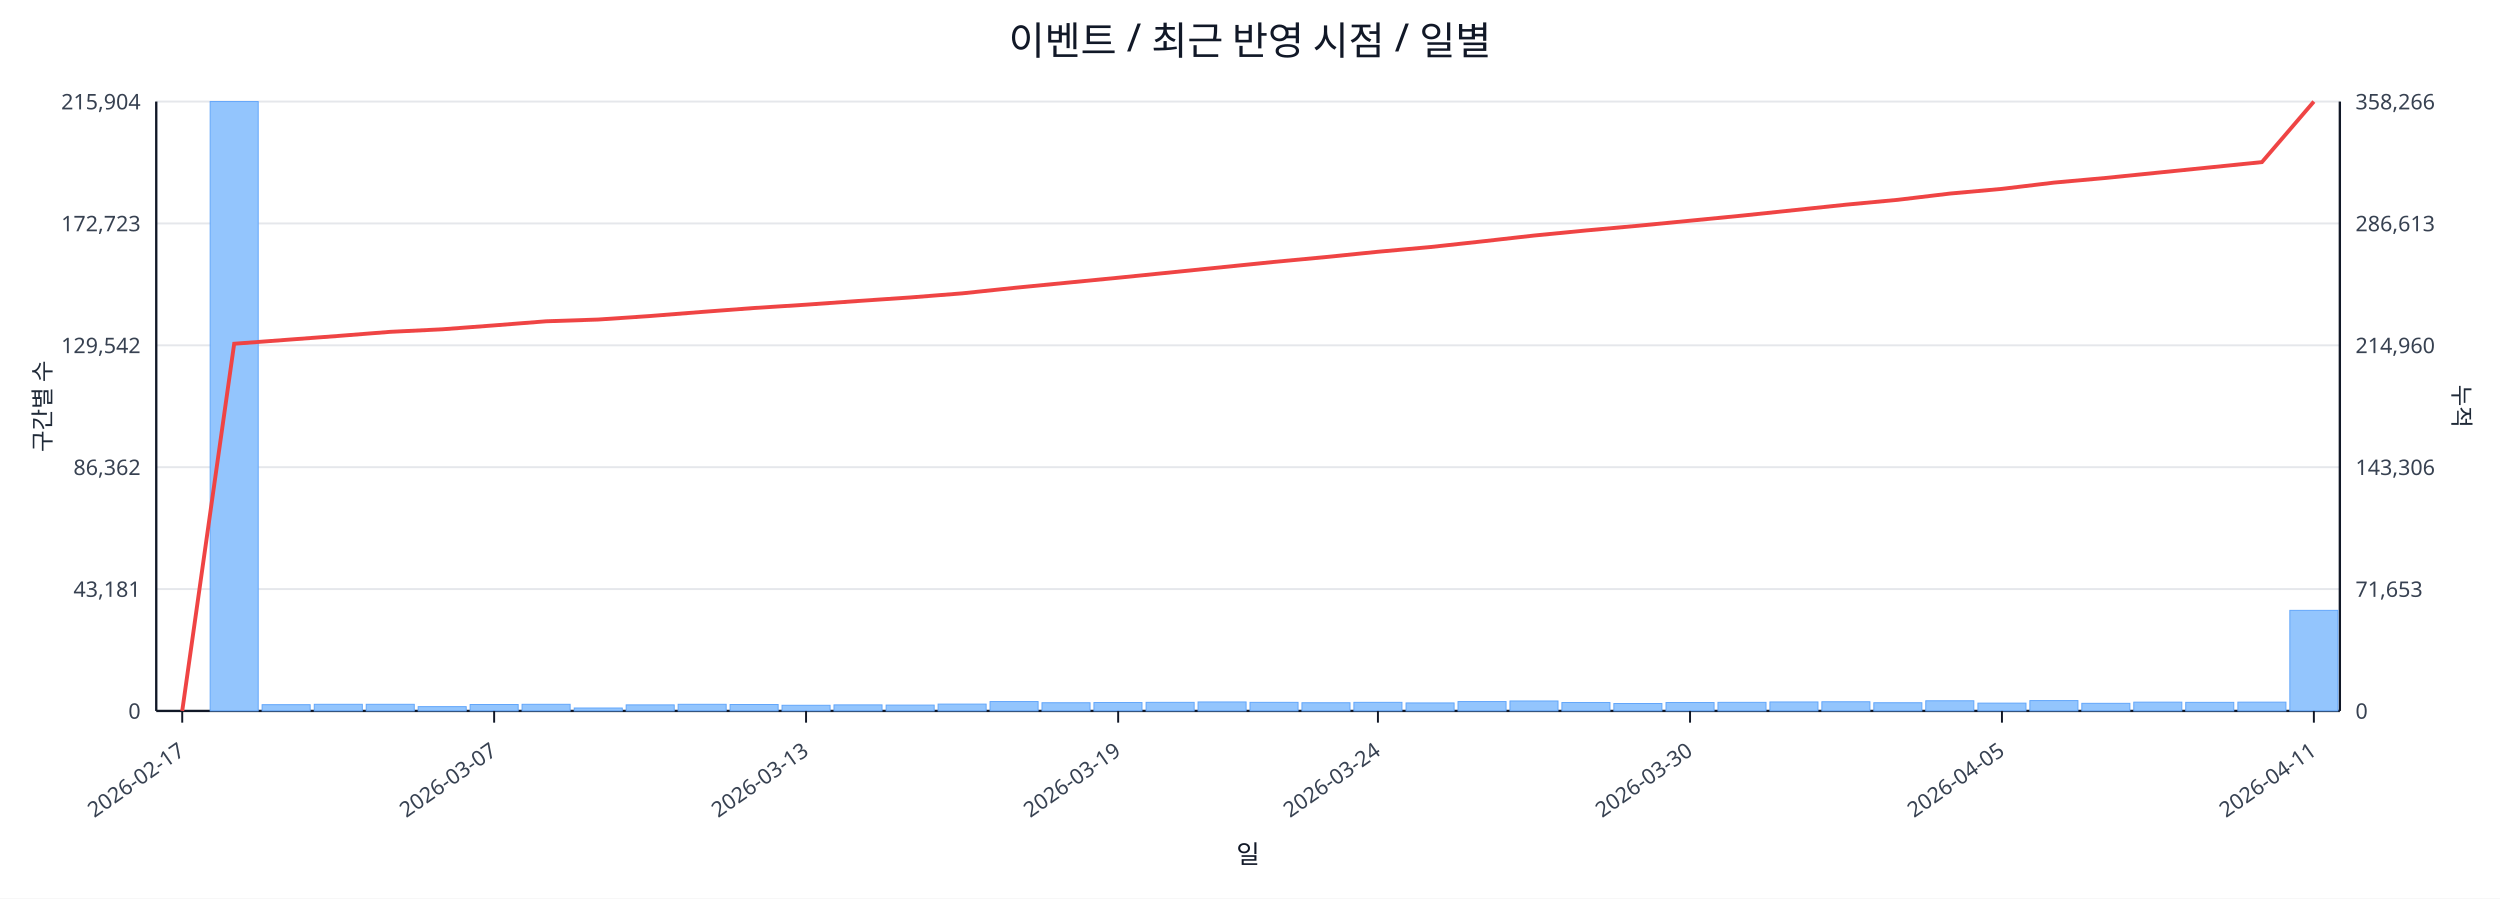
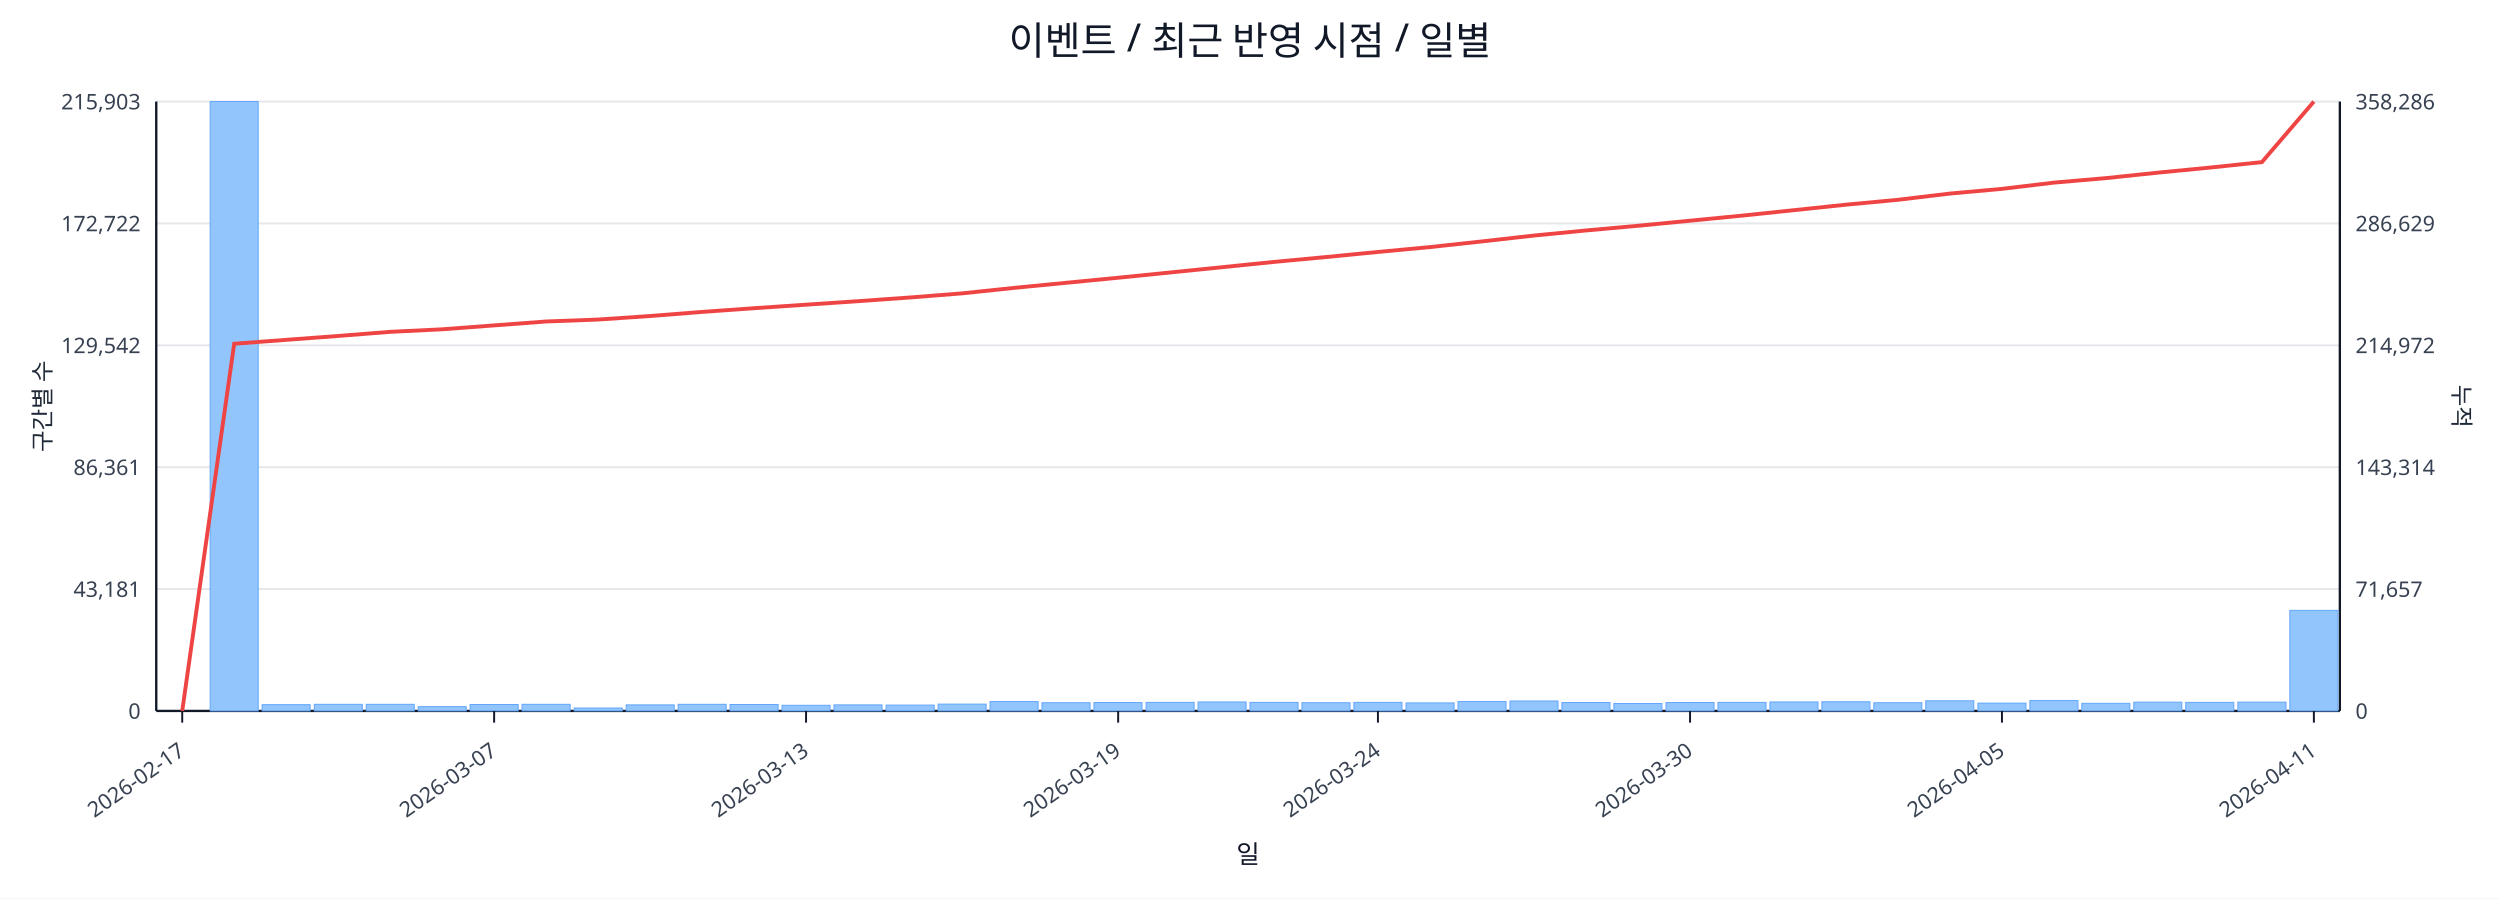
<svg xmlns="http://www.w3.org/2000/svg" width="1280" height="460" viewBox="0 0 1280 460">
  <rect x="0" y="0" width="100%" height="100%" fill="#ffffff" />
  <text x="640.0" y="28" font-size="20" text-anchor="middle" font-family="sans-serif" fill="#111827">이벤트 / 최근 반영 시점 / 일별</text>
  <line x1="80.0" y1="52.0" x2="1198.0" y2="52.0" stroke="#e5e7eb" stroke-width="1" />
-   <text x="72.0" y="56.0" font-size="11" text-anchor="end" font-family="sans-serif" fill="#374151">215,904</text>
-   <text x="1206.0" y="56.0" font-size="11" text-anchor="start" font-family="sans-serif" fill="#374151">358,266</text>
+   <text x="72.0" y="56.0" font-size="11" text-anchor="end" font-family="sans-serif" fill="#374151">215,903</text>
+   <text x="1206.0" y="56.0" font-size="11" text-anchor="start" font-family="sans-serif" fill="#374151">358,286</text>
  <line x1="80.0" y1="114.4" x2="1198.0" y2="114.4" stroke="#e5e7eb" stroke-width="1" />
-   <text x="72.0" y="118.4" font-size="11" text-anchor="end" font-family="sans-serif" fill="#374151">172,723</text>
-   <text x="1206.0" y="118.4" font-size="11" text-anchor="start" font-family="sans-serif" fill="#374151">286,613</text>
+   <text x="72.0" y="118.4" font-size="11" text-anchor="end" font-family="sans-serif" fill="#374151">172,722</text>
+   <text x="1206.0" y="118.4" font-size="11" text-anchor="start" font-family="sans-serif" fill="#374151">286,629</text>
  <line x1="80.0" y1="176.8" x2="1198.0" y2="176.8" stroke="#e5e7eb" stroke-width="1" />
  <text x="72.0" y="180.8" font-size="11" text-anchor="end" font-family="sans-serif" fill="#374151">129,542</text>
-   <text x="1206.0" y="180.8" font-size="11" text-anchor="start" font-family="sans-serif" fill="#374151">214,960</text>
+   <text x="1206.0" y="180.8" font-size="11" text-anchor="start" font-family="sans-serif" fill="#374151">214,972</text>
  <line x1="80.0" y1="239.2" x2="1198.0" y2="239.2" stroke="#e5e7eb" stroke-width="1" />
-   <text x="72.0" y="243.2" font-size="11" text-anchor="end" font-family="sans-serif" fill="#374151">86,362</text>
-   <text x="1206.0" y="243.2" font-size="11" text-anchor="start" font-family="sans-serif" fill="#374151">143,306</text>
+   <text x="72.0" y="243.2" font-size="11" text-anchor="end" font-family="sans-serif" fill="#374151">86,361</text>
+   <text x="1206.0" y="243.2" font-size="11" text-anchor="start" font-family="sans-serif" fill="#374151">143,314</text>
  <line x1="80.0" y1="301.6" x2="1198.0" y2="301.6" stroke="#e5e7eb" stroke-width="1" />
  <text x="72.0" y="305.6" font-size="11" text-anchor="end" font-family="sans-serif" fill="#374151">43,181</text>
-   <text x="1206.0" y="305.6" font-size="11" text-anchor="start" font-family="sans-serif" fill="#374151">71,653</text>
+   <text x="1206.0" y="305.6" font-size="11" text-anchor="start" font-family="sans-serif" fill="#374151">71,657</text>
  <line x1="80.0" y1="364.0" x2="1198.0" y2="364.0" stroke="#e5e7eb" stroke-width="1" />
  <text x="72.0" y="368.0" font-size="11" text-anchor="end" font-family="sans-serif" fill="#374151">0</text>
  <text x="1206.0" y="368.0" font-size="11" text-anchor="start" font-family="sans-serif" fill="#374151">0</text>
  <line x1="80.0" y1="364.0" x2="1198.0" y2="364.0" stroke="#111827" stroke-width="1.2" />
  <line x1="80.0" y1="52.0" x2="80.0" y2="364.0" stroke="#111827" stroke-width="1.2" />
  <line x1="1198.0" y1="52.0" x2="1198.0" y2="364.0" stroke="#111827" stroke-width="1.2" />
  <rect x="81.0" y="364.0" width="24.6" height="0.0" fill="#93c5fd" stroke="#60a5fa" stroke-width="0.5" />
  <rect x="107.6" y="52.0" width="24.6" height="312.0" fill="#93c5fd" stroke="#60a5fa" stroke-width="0.5" />
  <rect x="134.2" y="360.8" width="24.6" height="3.2" fill="#93c5fd" stroke="#60a5fa" stroke-width="0.5" />
  <rect x="160.9" y="360.6" width="24.6" height="3.4" fill="#93c5fd" stroke="#60a5fa" stroke-width="0.5" />
  <rect x="187.5" y="360.6" width="24.6" height="3.4" fill="#93c5fd" stroke="#60a5fa" stroke-width="0.5" />
  <rect x="214.1" y="361.8" width="24.6" height="2.2" fill="#93c5fd" stroke="#60a5fa" stroke-width="0.5" />
  <rect x="240.7" y="360.7" width="24.6" height="3.3" fill="#93c5fd" stroke="#60a5fa" stroke-width="0.5" />
  <rect x="267.3" y="360.6" width="24.6" height="3.4" fill="#93c5fd" stroke="#60a5fa" stroke-width="0.5" />
  <rect x="294.0" y="362.5" width="24.6" height="1.5" fill="#93c5fd" stroke="#60a5fa" stroke-width="0.5" />
  <rect x="320.6" y="360.9" width="24.6" height="3.1" fill="#93c5fd" stroke="#60a5fa" stroke-width="0.5" />
  <rect x="347.2" y="360.6" width="24.6" height="3.4" fill="#93c5fd" stroke="#60a5fa" stroke-width="0.5" />
  <rect x="373.8" y="360.7" width="24.6" height="3.3" fill="#93c5fd" stroke="#60a5fa" stroke-width="0.5" />
  <rect x="400.4" y="361.1" width="24.6" height="2.9" fill="#93c5fd" stroke="#60a5fa" stroke-width="0.5" />
  <rect x="427.0" y="360.9" width="24.6" height="3.1" fill="#93c5fd" stroke="#60a5fa" stroke-width="0.5" />
  <rect x="453.7" y="361.0" width="24.6" height="3.0" fill="#93c5fd" stroke="#60a5fa" stroke-width="0.5" />
  <rect x="480.3" y="360.5" width="24.6" height="3.5" fill="#93c5fd" stroke="#60a5fa" stroke-width="0.5" />
  <rect x="506.9" y="359.2" width="24.6" height="4.8" fill="#93c5fd" stroke="#60a5fa" stroke-width="0.5" />
  <rect x="533.5" y="359.8" width="24.6" height="4.2" fill="#93c5fd" stroke="#60a5fa" stroke-width="0.5" />
  <rect x="560.1" y="359.7" width="24.6" height="4.3" fill="#93c5fd" stroke="#60a5fa" stroke-width="0.5" />
  <rect x="586.8" y="359.6" width="24.6" height="4.4" fill="#93c5fd" stroke="#60a5fa" stroke-width="0.5" />
  <rect x="613.4" y="359.4" width="24.6" height="4.6" fill="#93c5fd" stroke="#60a5fa" stroke-width="0.5" />
  <rect x="640.0" y="359.6" width="24.6" height="4.4" fill="#93c5fd" stroke="#60a5fa" stroke-width="0.5" />
  <rect x="666.6" y="359.8" width="24.6" height="4.2" fill="#93c5fd" stroke="#60a5fa" stroke-width="0.5" />
  <rect x="693.2" y="359.6" width="24.6" height="4.4" fill="#93c5fd" stroke="#60a5fa" stroke-width="0.5" />
  <rect x="719.9" y="359.9" width="24.6" height="4.1" fill="#93c5fd" stroke="#60a5fa" stroke-width="0.5" />
  <rect x="746.5" y="359.2" width="24.6" height="4.8" fill="#93c5fd" stroke="#60a5fa" stroke-width="0.5" />
  <rect x="773.1" y="358.9" width="24.6" height="5.1" fill="#93c5fd" stroke="#60a5fa" stroke-width="0.5" />
  <rect x="799.7" y="359.7" width="24.6" height="4.3" fill="#93c5fd" stroke="#60a5fa" stroke-width="0.5" />
  <rect x="826.3" y="360.2" width="24.6" height="3.8" fill="#93c5fd" stroke="#60a5fa" stroke-width="0.5" />
  <rect x="853.0" y="359.7" width="24.6" height="4.3" fill="#93c5fd" stroke="#60a5fa" stroke-width="0.5" />
  <rect x="879.6" y="359.6" width="24.6" height="4.4" fill="#93c5fd" stroke="#60a5fa" stroke-width="0.5" />
  <rect x="906.2" y="359.4" width="24.6" height="4.6" fill="#93c5fd" stroke="#60a5fa" stroke-width="0.5" />
  <rect x="932.8" y="359.3" width="24.6" height="4.7" fill="#93c5fd" stroke="#60a5fa" stroke-width="0.5" />
  <rect x="959.4" y="359.8" width="24.6" height="4.2" fill="#93c5fd" stroke="#60a5fa" stroke-width="0.5" />
  <rect x="986.0" y="358.8" width="24.6" height="5.2" fill="#93c5fd" stroke="#60a5fa" stroke-width="0.5" />
  <rect x="1012.7" y="360.0" width="24.6" height="4.0" fill="#93c5fd" stroke="#60a5fa" stroke-width="0.5" />
  <rect x="1039.3" y="358.7" width="24.6" height="5.3" fill="#93c5fd" stroke="#60a5fa" stroke-width="0.5" />
  <rect x="1065.9" y="360.1" width="24.6" height="3.9" fill="#93c5fd" stroke="#60a5fa" stroke-width="0.5" />
  <rect x="1092.5" y="359.5" width="24.6" height="4.5" fill="#93c5fd" stroke="#60a5fa" stroke-width="0.5" />
  <rect x="1119.1" y="359.6" width="24.6" height="4.4" fill="#93c5fd" stroke="#60a5fa" stroke-width="0.5" />
  <rect x="1145.8" y="359.5" width="24.6" height="4.5" fill="#93c5fd" stroke="#60a5fa" stroke-width="0.5" />
  <rect x="1172.4" y="312.5" width="24.6" height="51.5" fill="#93c5fd" stroke="#60a5fa" stroke-width="0.5" />
-   <polyline fill="none" stroke="#ef4444" stroke-width="2" points="93.3,364.0 119.9,176.0 146.5,174.0 173.2,172.0 199.8,169.9 226.4,168.6 253.0,166.6 279.6,164.5 306.3,163.6 332.9,161.8 359.5,159.7 386.1,157.7 412.7,156.0 439.4,154.1 466.0,152.3 492.6,150.2 519.2,147.4 545.8,144.8 572.5,142.2 599.1,139.5 625.7,136.8 652.3,134.1 678.9,131.6 705.5,128.9 732.2,126.5 758.8,123.6 785.4,120.6 812.0,118.0 838.6,115.6 865.3,113.0 891.9,110.4 918.5,107.6 945.1,104.8 971.7,102.3 998.4,99.1 1025.0,96.7 1051.6,93.5 1078.2,91.1 1104.8,88.4 1131.5,85.7 1158.1,83.0 1184.7,52.0" />
+   <polyline fill="none" stroke="#ef4444" stroke-width="2" points="93.3,364.0 119.9,176.0 146.5,174.0 173.2,172.0 199.8,169.9 226.4,168.6 253.0,166.6 279.6,164.6 306.3,163.6 332.9,161.8 359.5,159.7 386.1,157.8 412.7,156.0 439.4,154.2 466.0,152.3 492.6,150.2 519.2,147.4 545.8,144.8 572.5,142.2 599.1,139.5 625.7,136.8 652.3,134.1 678.9,131.6 705.5,129.0 732.2,126.5 758.8,123.6 785.4,120.6 812.0,118.0 838.6,115.6 865.3,113.0 891.9,110.4 918.5,107.6 945.1,104.8 971.7,102.3 998.4,99.1 1025.0,96.7 1051.6,93.5 1078.2,91.2 1104.8,88.4 1131.5,85.8 1158.1,83.0 1184.7,52.0" />
  <line x1="93.3" y1="364.0" x2="93.3" y2="370.0" stroke="#111827" stroke-width="1" />
  <text x="95.3" y="386.0" font-size="11" text-anchor="end" transform="rotate(-35 95.3 386.0)" font-family="sans-serif" fill="#374151">2026-02-17</text>
  <line x1="253.0" y1="364.0" x2="253.0" y2="370.0" stroke="#111827" stroke-width="1" />
  <text x="255.0" y="386.0" font-size="11" text-anchor="end" transform="rotate(-35 255.0 386.0)" font-family="sans-serif" fill="#374151">2026-03-07</text>
  <line x1="412.7" y1="364.0" x2="412.7" y2="370.0" stroke="#111827" stroke-width="1" />
  <text x="414.7" y="386.0" font-size="11" text-anchor="end" transform="rotate(-35 414.7 386.0)" font-family="sans-serif" fill="#374151">2026-03-13</text>
  <line x1="572.5" y1="364.0" x2="572.5" y2="370.0" stroke="#111827" stroke-width="1" />
  <text x="574.5" y="386.0" font-size="11" text-anchor="end" transform="rotate(-35 574.5 386.0)" font-family="sans-serif" fill="#374151">2026-03-19</text>
  <line x1="705.5" y1="364.0" x2="705.5" y2="370.0" stroke="#111827" stroke-width="1" />
  <text x="707.5" y="386.0" font-size="11" text-anchor="end" transform="rotate(-35 707.5 386.0)" font-family="sans-serif" fill="#374151">2026-03-24</text>
  <line x1="865.3" y1="364.0" x2="865.3" y2="370.0" stroke="#111827" stroke-width="1" />
  <text x="867.3" y="386.0" font-size="11" text-anchor="end" transform="rotate(-35 867.3 386.0)" font-family="sans-serif" fill="#374151">2026-03-30</text>
  <line x1="1025.0" y1="364.0" x2="1025.0" y2="370.0" stroke="#111827" stroke-width="1" />
  <text x="1027.0" y="386.0" font-size="11" text-anchor="end" transform="rotate(-35 1027.0 386.0)" font-family="sans-serif" fill="#374151">2026-04-05</text>
  <line x1="1184.7" y1="364.0" x2="1184.7" y2="370.0" stroke="#111827" stroke-width="1" />
  <text x="1186.7" y="386.0" font-size="11" text-anchor="end" transform="rotate(-35 1186.7 386.0)" font-family="sans-serif" fill="#374151">2026-04-11</text>
  <text x="26" y="208.0" font-size="12" transform="rotate(-90 26 208.0)" text-anchor="middle" font-family="sans-serif" fill="#1f2937">구간별 수</text>
  <text x="1256.0" y="208.0" font-size="12" transform="rotate(90 1256.0 208.0)" text-anchor="middle" font-family="sans-serif" fill="#1f2937">누적</text>
  <text x="639.0" y="442.0" font-size="13" text-anchor="middle" font-family="sans-serif" fill="#111827">일</text>
</svg>
